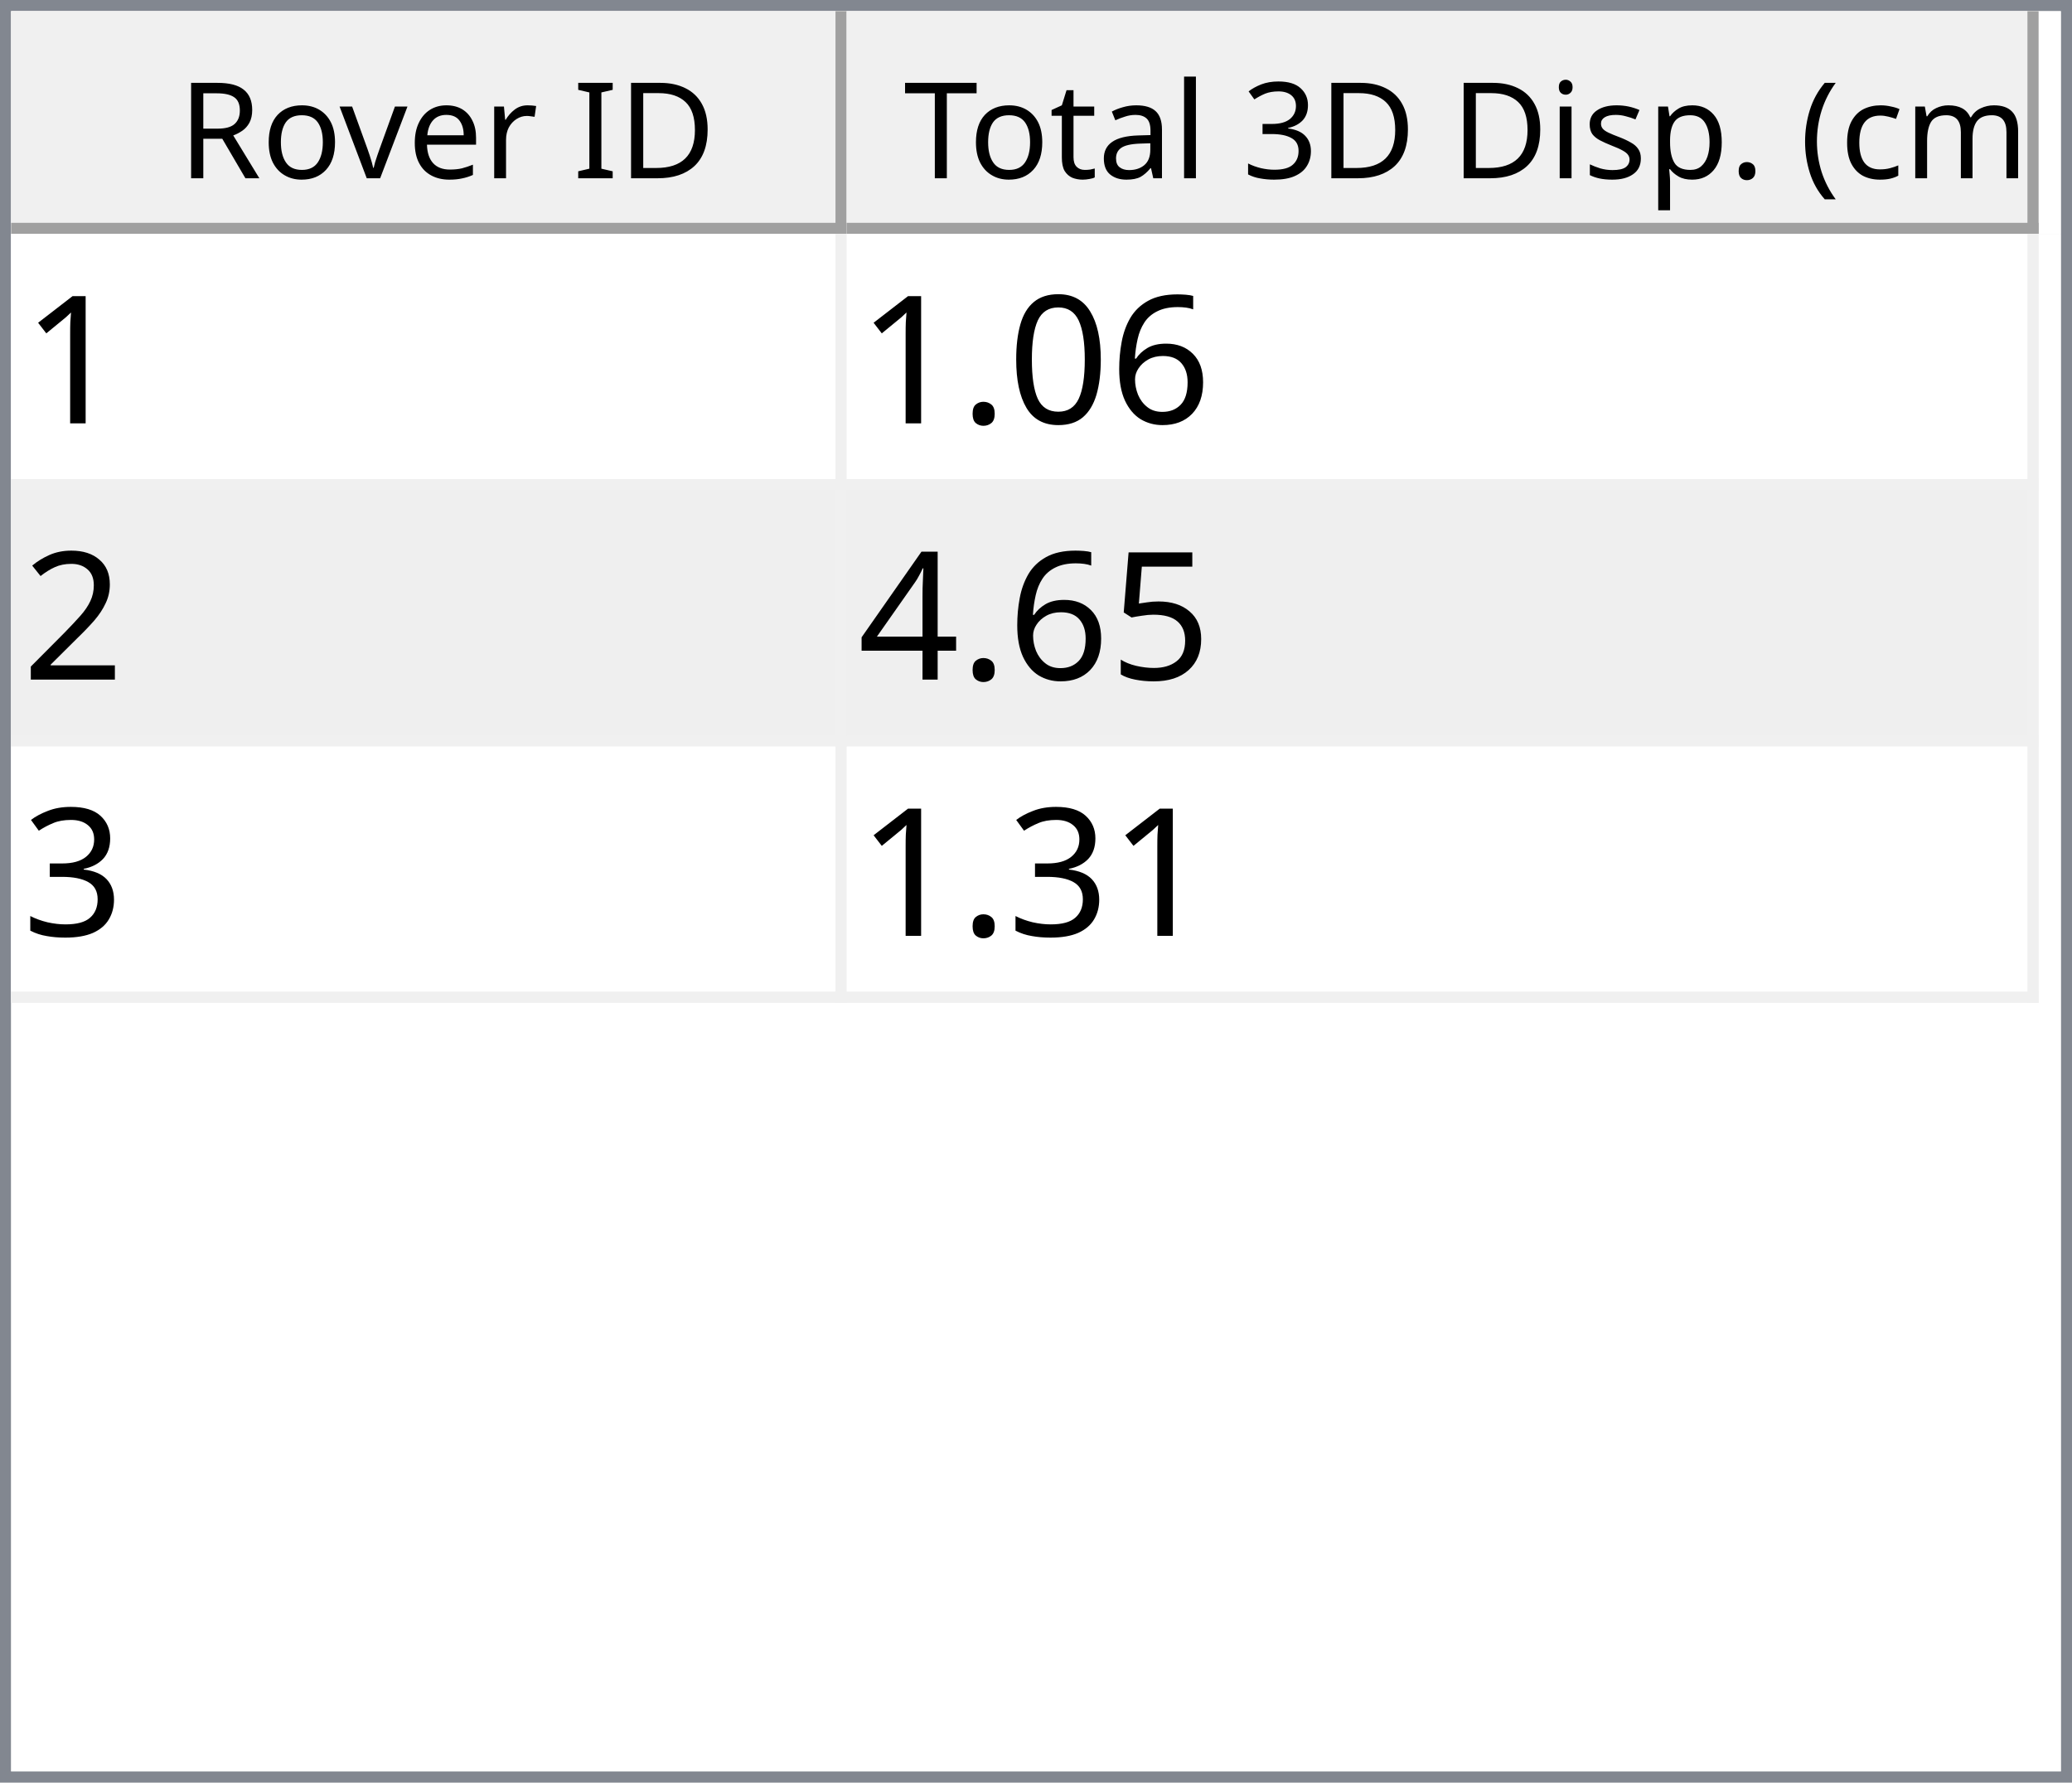
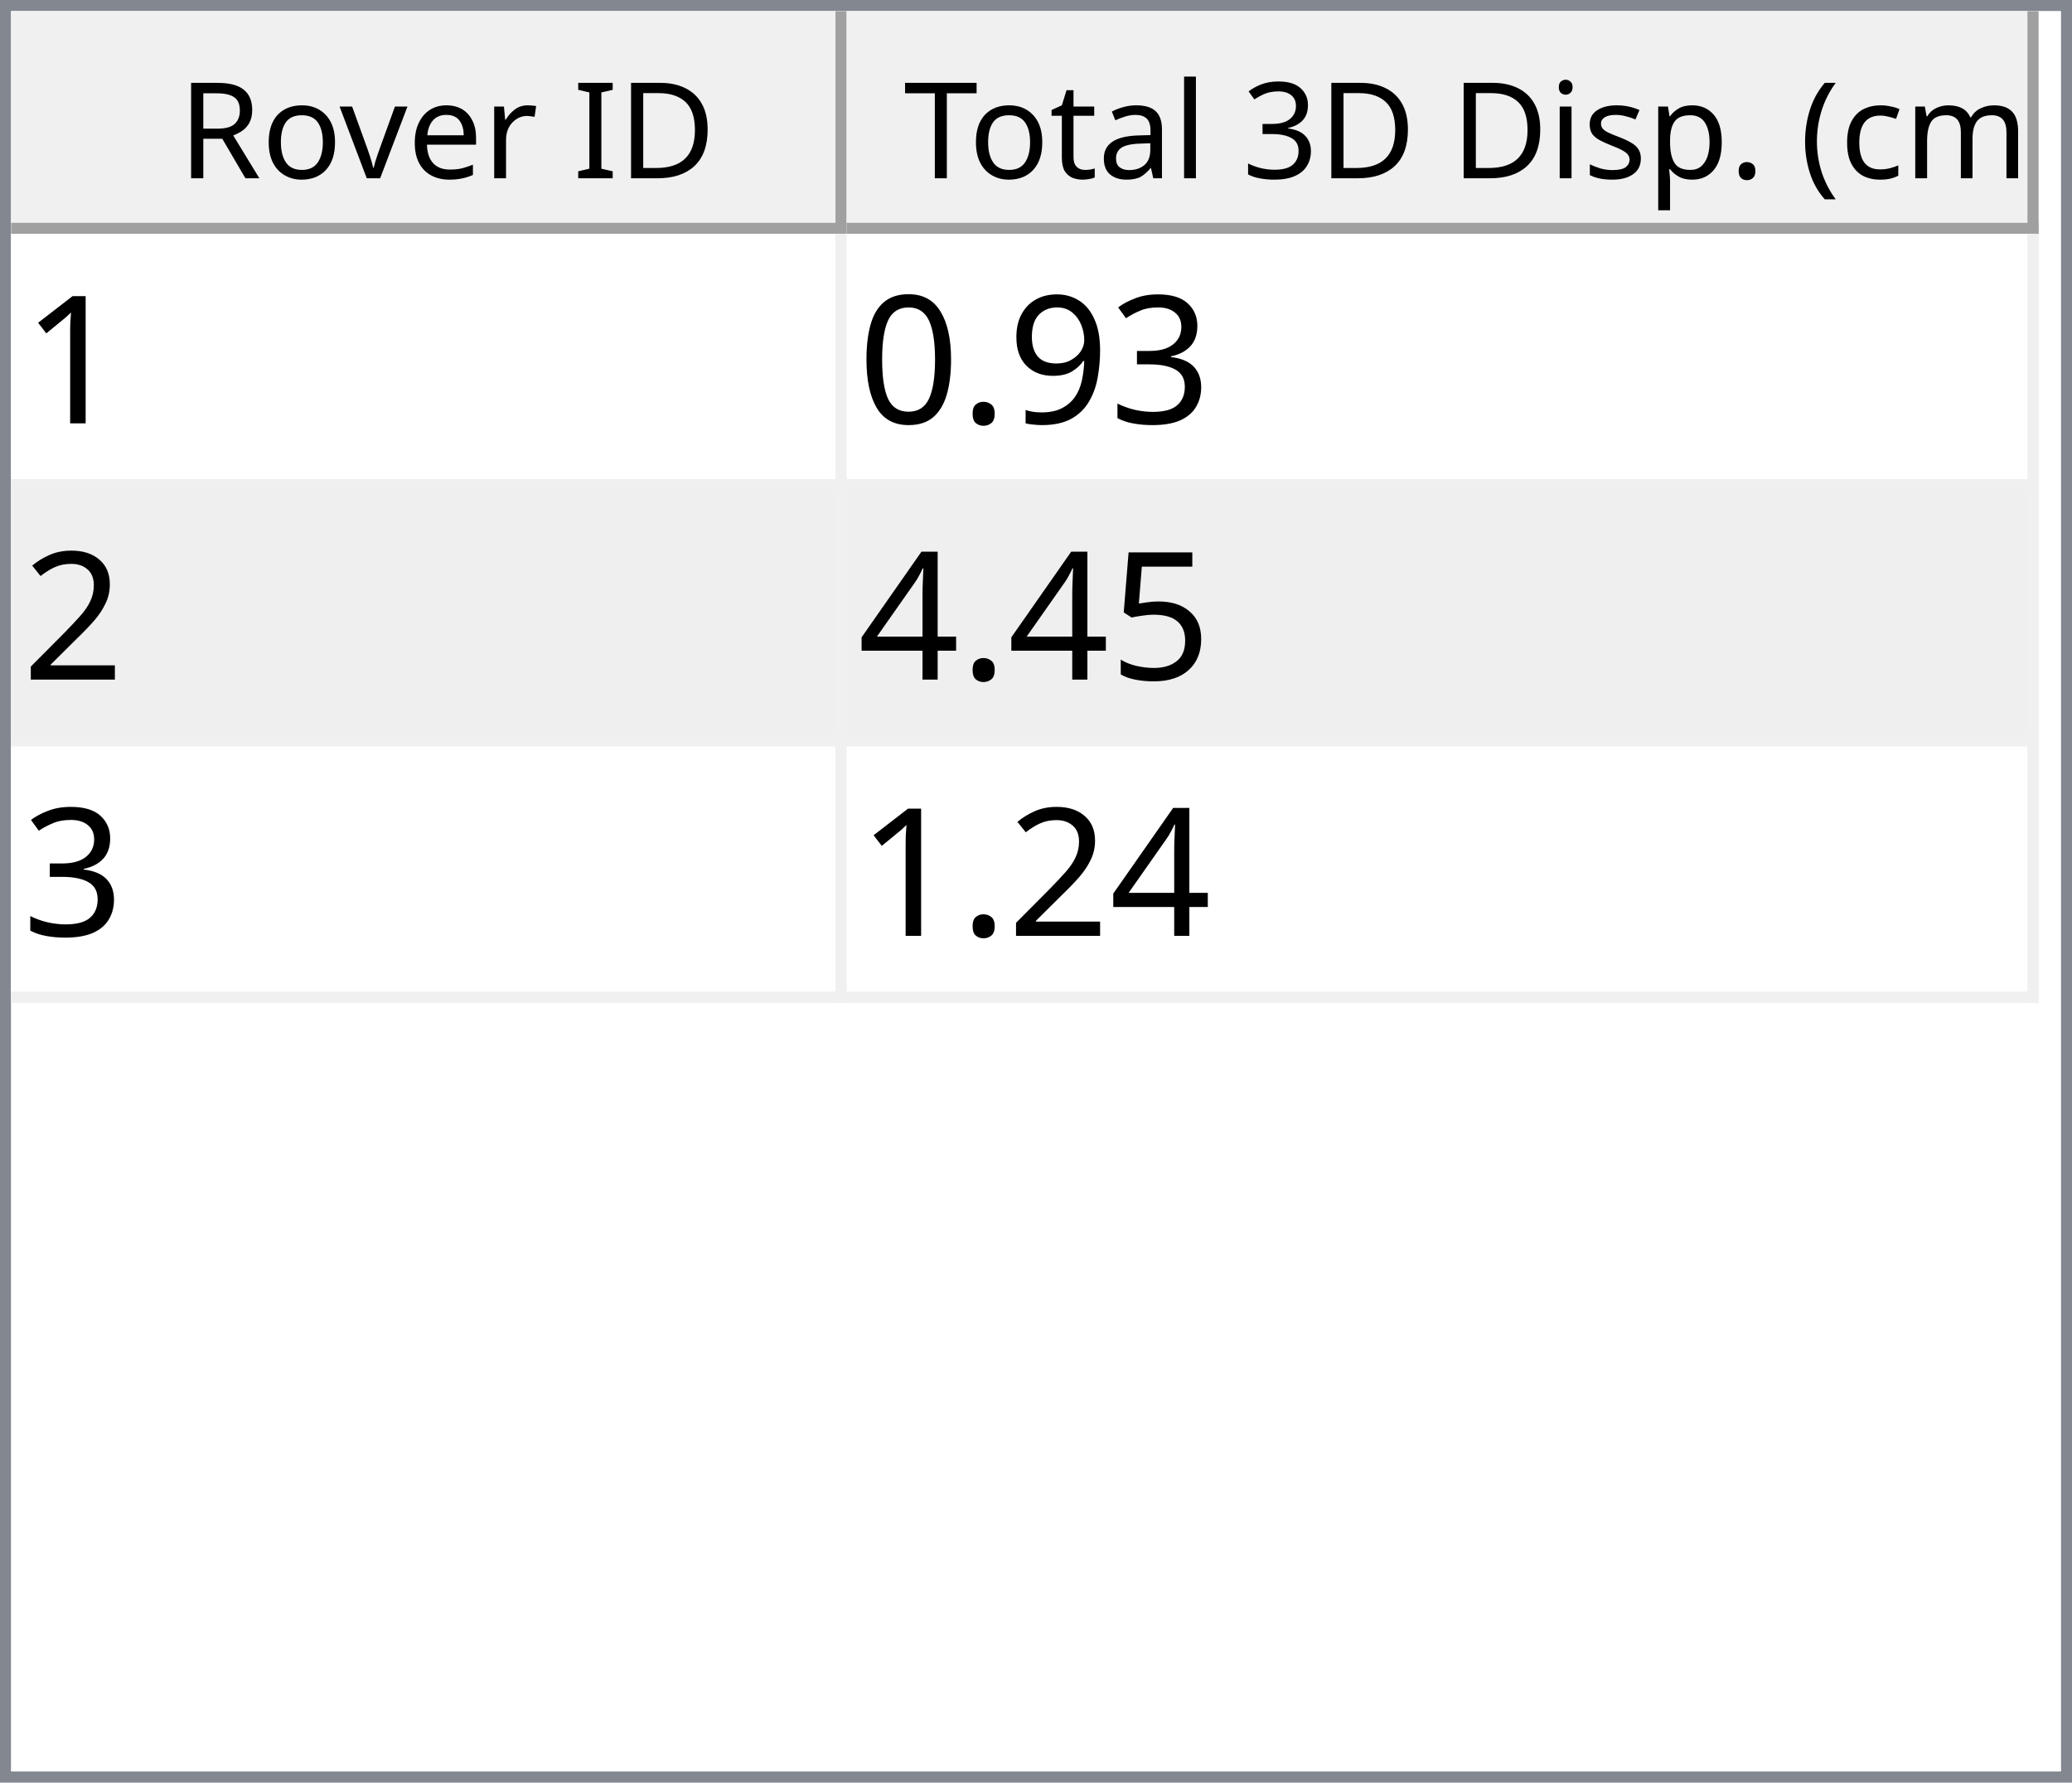
<svg xmlns="http://www.w3.org/2000/svg" style="fill-opacity:1; color-rendering:auto; color-interpolation:auto; text-rendering:auto; stroke:black; stroke-linecap:square; stroke-miterlimit:10; shape-rendering:auto; stroke-opacity:1; fill:black; stroke-dasharray:none; font-weight:normal; stroke-width:1; font-family:'Dialog'; font-style:normal; stroke-linejoin:miter; font-size:12px; stroke-dashoffset:0; image-rendering:auto;" width="186" height="160">
  <defs id="genericDefs" />
  <g>
    <defs id="defs1">
      <clipPath clipPathUnits="userSpaceOnUse" id="clipPath1">
        <path d="M0 0 L186 0 L186 160 L0 160 L0 0 Z" />
      </clipPath>
      <clipPath clipPathUnits="userSpaceOnUse" id="clipPath2">
        <path d="M0 0 L0 160 L186 160 L186 0 Z" />
      </clipPath>
      <clipPath clipPathUnits="userSpaceOnUse" id="clipPath3">
        <path d="M0 0 L0 20 L184 20 L184 0 Z" />
      </clipPath>
      <clipPath clipPathUnits="userSpaceOnUse" id="clipPath4">
        <path d="M0 0 L0 20 L75 20 L75 0 Z" />
      </clipPath>
      <clipPath clipPathUnits="userSpaceOnUse" id="clipPath5">
        <path d="M1 1 L1 19 L74 19 L74 1 Z" />
      </clipPath>
      <clipPath clipPathUnits="userSpaceOnUse" id="clipPath6">
        <path d="M0 0 L0 18 L73 18 L73 0 Z" />
      </clipPath>
      <clipPath clipPathUnits="userSpaceOnUse" id="clipPath7">
        <path d="M-0.5 -0.5 L-0.5 19.5 L74.5 19.5 L74.5 -0.5 Z" />
      </clipPath>
      <clipPath clipPathUnits="userSpaceOnUse" id="clipPath8">
        <path d="M0 0 L0 20 L107 20 L107 0 Z" />
      </clipPath>
      <clipPath clipPathUnits="userSpaceOnUse" id="clipPath9">
        <path d="M1 1 L1 19 L106 19 L106 1 Z" />
      </clipPath>
      <clipPath clipPathUnits="userSpaceOnUse" id="clipPath10">
        <path d="M0 0 L0 18 L105 18 L105 0 Z" />
      </clipPath>
      <clipPath clipPathUnits="userSpaceOnUse" id="clipPath11">
        <path d="M-0.5 -0.5 L-0.5 19.5 L106.5 19.5 L106.5 -0.5 Z" />
      </clipPath>
      <clipPath clipPathUnits="userSpaceOnUse" id="clipPath12">
        <path d="M0 0 L0 138 L184 138 L184 0 Z" />
      </clipPath>
      <clipPath clipPathUnits="userSpaceOnUse" id="clipPath13">
        <path d="M0 0 L0 69 L182 69 L182 0 Z" />
      </clipPath>
      <clipPath clipPathUnits="userSpaceOnUse" id="clipPath14">
        <path d="M-0.5 -0.5 L-0.5 68.5 L181.5 68.5 L181.5 -0.5 Z" />
      </clipPath>
      <clipPath clipPathUnits="userSpaceOnUse" id="clipPath15">
        <path d="M0 0 L0 22 L74 22 L74 0 Z" />
      </clipPath>
      <clipPath clipPathUnits="userSpaceOnUse" id="clipPath16">
        <path d="M0 0 L0 22 L106 22 L106 0 Z" />
      </clipPath>
      <font horiz-adv-x="64.551" id="font1">
        <font-face ascent="107.91" descent="25.098" units-per-em="100" style="font-style:normal; font-family:Segoe UI; font-weight:normal;" />
        <missing-glyph horiz-adv-x="64.551" d="M8.109 0 L8.109 68.266 L56.453 68.266 L56.453 0 L8.109 0 ZM15.328 7.234 L49.219 7.234 L49.219 61.031 L15.328 61.031 L15.328 7.234 Z" />
        <glyph unicode="D" horiz-adv-x="70.117" d="M9.188 0 L9.188 70.016 L28.516 70.016 Q65.531 70.016 65.531 35.891 Q65.531 19.672 55.25 9.836 Q44.969 0 27.734 0 L9.188 0 ZM17.391 62.594 L17.391 7.422 L27.828 7.422 Q41.609 7.422 49.273 14.797 Q56.938 22.172 56.938 35.688 Q56.938 62.594 28.328 62.594 L17.391 62.594 Z" />
        <glyph unicode="I" horiz-adv-x="26.611" d="M17.391 0 L9.188 0 L9.188 70.016 L17.391 70.016 L17.391 0 Z" />
        <glyph unicode=" " horiz-adv-x="27.393" d="" />
        <glyph unicode="r" horiz-adv-x="34.766" d="M34.188 41.891 Q32.078 43.5 28.125 43.5 Q23 43.5 19.555 38.672 Q16.109 33.844 16.109 25.484 L16.109 0 L8.109 0 L8.109 50 L16.109 50 L16.109 39.703 L16.312 39.703 Q18.016 44.969 21.531 47.922 Q25.047 50.875 29.391 50.875 Q32.516 50.875 34.188 50.203 L34.188 41.891 Z" />
        <glyph unicode="e" horiz-adv-x="52.295" d="M48.297 23 L12.984 23 Q13.188 14.656 17.484 10.109 Q21.781 5.562 29.297 5.562 Q37.75 5.562 44.828 11.141 L44.828 3.609 Q38.234 -1.172 27.391 -1.172 Q16.797 -1.172 10.742 5.641 Q4.688 12.453 4.688 24.812 Q4.688 36.469 11.305 43.82 Q17.922 51.172 27.734 51.172 Q37.547 51.172 42.922 44.828 Q48.297 38.484 48.297 27.203 L48.297 23 ZM40.094 29.781 Q40.047 36.719 36.75 40.578 Q33.453 44.438 27.594 44.438 Q21.922 44.438 17.969 40.383 Q14.016 36.328 13.094 29.781 L40.094 29.781 Z" />
        <glyph unicode="v" horiz-adv-x="47.9" d="M47.406 50 L27.484 0 L19.625 0 L0.688 50 L9.469 50 L22.172 13.672 Q23.578 9.672 23.922 6.688 L24.125 6.688 Q24.609 10.453 25.688 13.484 L38.969 50 L47.406 50 Z" />
        <glyph unicode="o" horiz-adv-x="58.594" d="M29 -1.172 Q17.922 -1.172 11.305 5.836 Q4.688 12.844 4.688 24.422 Q4.688 37.016 11.57 44.094 Q18.453 51.172 30.172 51.172 Q41.359 51.172 47.633 44.289 Q53.906 37.406 53.906 25.203 Q53.906 13.234 47.141 6.031 Q40.375 -1.172 29 -1.172 ZM29.594 44.438 Q21.875 44.438 17.383 39.188 Q12.891 33.938 12.891 24.703 Q12.891 15.828 17.43 10.695 Q21.969 5.562 29.594 5.562 Q37.359 5.562 41.531 10.594 Q45.703 15.625 45.703 24.906 Q45.703 34.281 41.531 39.359 Q37.359 44.438 29.594 44.438 Z" />
        <glyph unicode="R" horiz-adv-x="59.814" d="M59.375 0 L49.609 0 L37.891 19.625 Q36.281 22.359 34.766 24.289 Q33.25 26.219 31.664 27.438 Q30.078 28.656 28.25 29.219 Q26.422 29.781 24.125 29.781 L17.391 29.781 L17.391 0 L9.188 0 L9.188 70.016 L30.078 70.016 Q34.672 70.016 38.555 68.867 Q42.438 67.719 45.289 65.375 Q48.141 63.031 49.758 59.547 Q51.375 56.062 51.375 51.375 Q51.375 47.703 50.273 44.656 Q49.172 41.609 47.148 39.211 Q45.125 36.812 42.266 35.133 Q39.406 33.453 35.844 32.516 L35.844 32.328 Q37.594 31.547 38.891 30.547 Q40.188 29.547 41.359 28.18 Q42.531 26.812 43.68 25.078 Q44.828 23.344 46.234 21.047 L59.375 0 ZM17.391 62.594 L17.391 37.203 L28.516 37.203 Q31.594 37.203 34.203 38.133 Q36.812 39.062 38.719 40.797 Q40.625 42.531 41.703 45.047 Q42.781 47.562 42.781 50.688 Q42.781 56.297 39.141 59.445 Q35.5 62.594 28.609 62.594 L17.391 62.594 Z" />
        <glyph unicode=")" horiz-adv-x="30.176" d="M8.297 -15.922 L1.172 -15.922 Q16.406 2.344 16.406 26.812 Q16.406 51.469 1.078 70.016 L8.297 70.016 Q23.531 52.156 23.531 26.703 Q23.531 1.375 8.297 -15.922 Z" />
        <glyph unicode="m" horiz-adv-x="86.133" d="M79.109 0 L71.094 0 L71.094 28.719 Q71.094 37.016 68.531 40.727 Q65.969 44.438 59.906 44.438 Q54.781 44.438 51.195 39.75 Q47.609 35.062 47.609 28.516 L47.609 0 L39.594 0 L39.594 29.688 Q39.594 44.438 28.219 44.438 Q22.953 44.438 19.531 40.016 Q16.109 35.594 16.109 28.516 L16.109 0 L8.109 0 L8.109 50 L16.109 50 L16.109 42.094 L16.312 42.094 Q21.625 51.172 31.844 51.172 Q36.969 51.172 40.773 48.312 Q44.578 45.453 46 40.828 Q51.562 51.172 62.594 51.172 Q79.109 51.172 79.109 30.812 L79.109 0 Z" />
        <glyph unicode="c" horiz-adv-x="46.191" d="M42.188 2.297 Q36.422 -1.172 28.516 -1.172 Q17.828 -1.172 11.258 5.789 Q4.688 12.75 4.688 23.828 Q4.688 36.188 11.766 43.68 Q18.844 51.172 30.672 51.172 Q37.25 51.172 42.281 48.734 L42.281 40.531 Q36.719 44.438 30.375 44.438 Q22.703 44.438 17.797 38.945 Q12.891 33.453 12.891 24.516 Q12.891 15.719 17.508 10.641 Q22.125 5.562 29.891 5.562 Q36.422 5.562 42.188 9.906 L42.188 2.297 Z" />
        <glyph unicode="(" horiz-adv-x="30.176" d="M29.109 -15.922 L21.969 -15.922 Q6.844 1.375 6.844 26.703 Q6.844 52.156 21.969 70.016 L29.203 70.016 Q13.875 51.469 13.875 26.812 Q13.875 2.344 29.109 -15.922 Z" />
        <glyph unicode="." horiz-adv-x="21.68" d="M10.891 -1.078 Q8.641 -1.078 7.055 0.539 Q5.469 2.156 5.469 4.391 Q5.469 6.641 7.055 8.273 Q8.641 9.906 10.891 9.906 Q13.188 9.906 14.797 8.273 Q16.406 6.641 16.406 4.391 Q16.406 2.156 14.797 0.539 Q13.188 -1.078 10.891 -1.078 Z" />
        <glyph unicode="p" horiz-adv-x="58.789" d="M16.312 7.234 L16.109 7.234 L16.109 -23 L8.109 -23 L8.109 50 L16.109 50 L16.109 41.219 L16.312 41.219 Q22.219 51.172 33.594 51.172 Q43.266 51.172 48.688 44.461 Q54.109 37.75 54.109 26.469 Q54.109 13.922 48 6.375 Q41.891 -1.172 31.297 -1.172 Q21.578 -1.172 16.312 7.234 ZM16.109 27.391 L16.109 20.406 Q16.109 14.203 20.141 9.883 Q24.172 5.562 30.375 5.562 Q37.641 5.562 41.773 11.133 Q45.906 16.703 45.906 26.609 Q45.906 34.969 42.047 39.703 Q38.188 44.438 31.594 44.438 Q24.609 44.438 20.359 39.578 Q16.109 34.719 16.109 27.391 Z" />
        <glyph unicode="s" horiz-adv-x="42.432" d="M5.078 1.812 L5.078 10.406 Q11.625 5.562 19.484 5.562 Q30.031 5.562 30.031 12.594 Q30.031 14.594 29.125 15.992 Q28.219 17.391 26.68 18.461 Q25.141 19.531 23.07 20.383 Q21 21.234 18.609 22.172 Q15.281 23.484 12.766 24.828 Q10.25 26.172 8.57 27.859 Q6.891 29.547 6.031 31.695 Q5.172 33.844 5.172 36.719 Q5.172 40.234 6.789 42.945 Q8.406 45.656 11.086 47.484 Q13.766 49.312 17.211 50.242 Q20.656 51.172 24.312 51.172 Q30.812 51.172 35.938 48.922 L35.938 40.828 Q30.422 44.438 23.25 44.438 Q21 44.438 19.195 43.922 Q17.391 43.406 16.094 42.477 Q14.797 41.547 14.086 40.258 Q13.375 38.969 13.375 37.406 Q13.375 35.453 14.086 34.133 Q14.797 32.812 16.164 31.789 Q17.531 30.766 19.484 29.938 Q21.438 29.109 23.922 28.125 Q27.25 26.859 29.883 25.516 Q32.516 24.172 34.375 22.484 Q36.234 20.797 37.234 18.602 Q38.234 16.406 38.234 13.375 Q38.234 9.672 36.602 6.938 Q34.969 4.203 32.234 2.398 Q29.5 0.594 25.93 -0.289 Q22.359 -1.172 18.453 -1.172 Q10.75 -1.172 5.078 1.812 Z" />
        <glyph unicode="i" horiz-adv-x="24.219" d="M12.203 62.703 Q10.062 62.703 8.547 64.164 Q7.031 65.625 7.031 67.875 Q7.031 70.125 8.547 71.609 Q10.062 73.094 12.203 73.094 Q14.406 73.094 15.945 71.609 Q17.484 70.125 17.484 67.875 Q17.484 65.719 15.945 64.211 Q14.406 62.703 12.203 62.703 ZM16.109 0 L8.109 0 L8.109 50 L16.109 50 L16.109 0 Z" />
        <glyph unicode="3" horiz-adv-x="53.906" d="M46.531 19.828 Q46.531 15.094 44.75 11.211 Q42.969 7.328 39.719 4.57 Q36.469 1.812 31.93 0.297 Q27.391 -1.219 21.922 -1.219 Q11.922 -1.219 6 2.594 L6 11.188 Q13.094 5.609 22.219 5.609 Q25.875 5.609 28.828 6.539 Q31.781 7.469 33.906 9.227 Q36.031 10.984 37.18 13.477 Q38.328 15.969 38.328 19.094 Q38.328 32.812 18.797 32.812 L12.984 32.812 L12.984 39.594 L18.5 39.594 Q35.797 39.594 35.797 52.484 Q35.797 64.406 22.609 64.406 Q15.188 64.406 8.688 59.422 L8.688 67.188 Q15.375 71.188 24.609 71.188 Q29 71.188 32.57 69.969 Q36.141 68.75 38.68 66.555 Q41.219 64.359 42.609 61.281 Q44 58.203 44 54.5 Q44 40.672 30.031 36.719 L30.031 36.531 Q33.594 36.141 36.625 34.797 Q39.656 33.453 41.852 31.305 Q44.047 29.156 45.289 26.25 Q46.531 23.344 46.531 19.828 Z" />
        <glyph unicode="l" horiz-adv-x="24.219" d="M16.109 0 L8.109 0 L8.109 74.031 L16.109 74.031 L16.109 0 Z" />
        <glyph unicode="a" horiz-adv-x="50.879" d="M43.891 0 L35.891 0 L35.891 7.812 L35.688 7.812 Q30.469 -1.172 20.312 -1.172 Q12.844 -1.172 8.617 2.781 Q4.391 6.734 4.391 13.281 Q4.391 27.297 20.906 29.594 L35.891 31.688 Q35.891 44.438 25.594 44.438 Q16.547 44.438 9.281 38.281 L9.281 46.484 Q16.656 51.172 26.266 51.172 Q43.891 51.172 43.891 32.516 L43.891 0 ZM35.891 25.297 L23.828 23.641 Q18.266 22.859 15.43 20.875 Q12.594 18.891 12.594 13.875 Q12.594 10.203 15.211 7.883 Q17.828 5.562 22.172 5.562 Q28.125 5.562 32.008 9.742 Q35.891 13.922 35.891 20.312 L35.891 25.297 Z" />
        <glyph unicode="t" horiz-adv-x="33.887" d="M31.297 0.484 Q28.469 -1.078 23.828 -1.078 Q10.688 -1.078 10.688 13.578 L10.688 43.172 L2.094 43.172 L2.094 50 L10.688 50 L10.688 62.203 L18.703 64.797 L18.703 50 L31.297 50 L31.297 43.172 L18.703 43.172 L18.703 14.984 Q18.703 9.969 20.414 7.82 Q22.125 5.672 26.078 5.672 Q29.109 5.672 31.297 7.328 L31.297 0.484 Z" />
        <glyph unicode="T" horiz-adv-x="52.393" d="M50.594 62.594 L30.375 62.594 L30.375 0 L22.172 0 L22.172 62.594 L2 62.594 L2 70.016 L50.594 70.016 L50.594 62.594 Z" />
      </font>
      <font horiz-adv-x="75.0" id="font2">
        <font-face ascent="100.537" descent="21.973" units-per-em="100" style="font-style:normal; font-family:sans-serif; font-weight:normal;" />
        <missing-glyph horiz-adv-x="75.0" d="M12.5 0 L12.5 62.5 L62.5 62.5 L62.5 0 L12.5 0 ZM14.062 1.562 L60.938 1.562 L60.938 60.938 L14.062 60.938 L14.062 1.562 Z" />
        <glyph unicode="1" horiz-adv-x="55.615" d="M37.25 0 L28.469 0 L28.469 56 Q25.297 52.984 20.141 49.953 Q14.984 46.922 10.891 45.406 L10.891 53.906 Q18.266 57.375 23.781 62.305 Q29.297 67.234 31.594 71.875 L37.25 71.875 L37.25 0 Z" />
-         <glyph unicode="6" horiz-adv-x="55.615" d="M49.75 54.047 L41.016 53.375 Q39.844 58.547 37.703 60.891 Q34.125 64.656 28.906 64.656 Q24.703 64.656 21.531 62.312 Q17.391 59.281 14.992 53.469 Q12.594 47.656 12.5 36.922 Q15.672 41.75 20.266 44.094 Q24.859 46.438 29.891 46.438 Q38.672 46.438 44.852 39.969 Q51.031 33.5 51.031 23.25 Q51.031 16.5 48.125 10.719 Q45.219 4.938 40.141 1.859 Q35.062 -1.219 28.609 -1.219 Q17.625 -1.219 10.695 6.859 Q3.766 14.938 3.766 33.5 Q3.766 54.25 11.422 63.672 Q18.109 71.875 29.438 71.875 Q37.891 71.875 43.289 67.141 Q48.688 62.406 49.75 54.047 ZM13.875 23.188 Q13.875 18.656 15.797 14.508 Q17.719 10.359 21.188 8.18 Q24.656 6 28.469 6 Q34.031 6 38.039 10.492 Q42.047 14.984 42.047 22.703 Q42.047 30.125 38.086 34.398 Q34.125 38.672 28.125 38.672 Q22.172 38.672 18.023 34.398 Q13.875 30.125 13.875 23.188 Z" />
+         <glyph unicode="3" horiz-adv-x="55.615" d="M4.203 18.891 L12.984 20.062 Q14.5 12.594 18.141 9.297 Q21.781 6 27 6 Q33.203 6 37.477 10.297 Q41.75 14.594 41.75 20.953 Q41.75 27 37.797 30.93 Q33.844 34.859 27.734 34.859 Q25.25 34.859 21.531 33.891 L22.516 41.609 Q23.391 41.5 23.922 41.5 Q29.547 41.5 34.039 44.43 Q38.531 47.359 38.531 53.469 Q38.531 58.297 35.258 61.477 Q31.984 64.656 26.812 64.656 Q21.688 64.656 18.266 61.43 Q14.844 58.203 13.875 51.766 L5.078 53.328 Q6.688 62.156 12.398 67.016 Q18.109 71.875 26.609 71.875 Q32.469 71.875 37.398 69.359 Q42.328 66.844 44.945 62.5 Q47.562 58.156 47.562 53.266 Q47.562 48.641 45.07 44.828 Q42.578 41.016 37.703 38.766 Q44.047 37.312 47.562 32.695 Q51.078 28.078 51.078 21.141 Q51.078 11.766 44.242 5.25 Q37.406 -1.266 26.953 -1.266 Q17.531 -1.266 11.305 4.352 Q5.078 9.969 4.203 18.891 Z" />
+         <glyph unicode="9" horiz-adv-x="55.615" d="M5.469 16.547 L13.922 17.328 Q14.984 11.375 18.016 8.688 Q21.047 6 25.781 6 Q29.828 6 32.883 7.859 Q35.938 9.719 37.891 12.82 Q39.844 15.922 41.164 21.195 Q42.484 26.469 42.484 31.938 Q42.484 32.516 42.438 33.688 Q39.797 29.5 35.234 26.883 Q30.672 24.266 25.344 24.266 Q16.453 24.266 10.305 30.711 Q4.156 37.156 4.156 47.703 Q4.156 58.594 10.578 65.234 Q17 71.875 26.656 71.875 Q33.641 71.875 39.43 68.117 Q45.219 64.359 48.219 57.398 Q51.219 50.438 51.219 37.25 Q51.219 23.531 48.242 15.406 Q45.266 7.281 39.383 3.031 Q33.5 -1.219 25.594 -1.219 Q17.188 -1.219 11.867 3.445 Q6.547 8.109 5.469 16.547 ZM41.453 48.141 Q41.453 55.719 37.43 60.156 Q33.406 64.594 27.734 64.594 Q21.875 64.594 17.531 59.812 Q13.188 55.031 13.188 47.406 Q13.188 40.578 17.312 36.305 Q21.438 32.031 27.484 32.031 Q33.594 32.031 37.523 36.305 Q41.453 40.578 41.453 48.141 Z" />
+         <glyph unicode="." horiz-adv-x="27.783" d="M9.078 0 L9.078 10.016 L19.094 10.016 L19.094 0 L9.078 0 Z" />
        <glyph unicode="0" horiz-adv-x="55.615" d="M4.156 35.297 Q4.156 48 6.766 55.742 Q9.375 63.484 14.523 67.68 Q19.672 71.875 27.484 71.875 Q33.25 71.875 37.594 69.555 Q41.938 67.234 44.773 62.867 Q47.609 58.5 49.219 52.227 Q50.828 45.953 50.828 35.297 Q50.828 22.703 48.242 14.969 Q45.656 7.234 40.508 3.008 Q35.359 -1.219 27.484 -1.219 Q17.141 -1.219 11.234 6.203 Q4.156 15.141 4.156 35.297 ZM13.188 35.297 Q13.188 17.672 17.312 11.836 Q21.438 6 27.484 6 Q33.547 6 37.672 11.859 Q41.797 17.719 41.797 35.297 Q41.797 52.984 37.672 58.789 Q33.547 64.594 27.391 64.594 Q21.344 64.594 17.719 59.469 Q13.188 52.938 13.188 35.297 Z" />
-         <glyph unicode="." horiz-adv-x="27.783" d="M9.078 0 L9.078 10.016 L19.094 10.016 L19.094 0 L9.078 0 Z" />
        <glyph unicode="2" horiz-adv-x="55.615" d="M50.344 8.453 L50.344 0 L3.031 0 Q2.938 3.172 4.047 6.109 Q5.859 10.938 9.836 15.625 Q13.812 20.312 21.344 26.469 Q33.016 36.031 37.117 41.625 Q41.219 47.219 41.219 52.203 Q41.219 57.422 37.477 61.008 Q33.734 64.594 27.734 64.594 Q21.391 64.594 17.578 60.789 Q13.766 56.984 13.719 50.25 L4.688 51.172 Q5.609 61.281 11.664 66.578 Q17.719 71.875 27.938 71.875 Q38.234 71.875 44.242 66.164 Q50.25 60.453 50.25 52 Q50.25 47.703 48.492 43.555 Q46.734 39.406 42.656 34.812 Q38.578 30.219 29.109 22.219 Q21.188 15.578 18.945 13.211 Q16.703 10.844 15.234 8.453 L50.344 8.453 Z" />
        <glyph unicode="5" horiz-adv-x="55.615" d="M4.156 18.75 L13.375 19.531 Q14.406 12.797 18.141 9.398 Q21.875 6 27.156 6 Q33.5 6 37.891 10.789 Q42.281 15.578 42.281 23.484 Q42.281 31 38.062 35.352 Q33.844 39.703 27 39.703 Q22.75 39.703 19.336 37.773 Q15.922 35.844 13.969 32.766 L5.719 33.844 L12.641 70.609 L48.25 70.609 L48.25 62.203 L19.672 62.203 L15.828 42.969 Q22.266 47.469 29.344 47.469 Q38.719 47.469 45.164 40.969 Q51.609 34.469 51.609 24.266 Q51.609 14.547 45.953 7.469 Q39.062 -1.219 27.156 -1.219 Q17.391 -1.219 11.211 4.25 Q5.031 9.719 4.156 18.75 Z" />
        <glyph unicode="4" horiz-adv-x="55.615" d="M32.328 0 L32.328 17.141 L1.266 17.141 L1.266 25.203 L33.938 71.578 L41.109 71.578 L41.109 25.203 L50.781 25.203 L50.781 17.141 L41.109 17.141 L41.109 0 L32.328 0 ZM32.328 25.203 L32.328 57.469 L9.906 25.203 L32.328 25.203 Z" />
-         <glyph unicode="3" horiz-adv-x="55.615" d="M4.203 18.891 L12.984 20.062 Q14.5 12.594 18.141 9.297 Q21.781 6 27 6 Q33.203 6 37.477 10.297 Q41.75 14.594 41.75 20.953 Q41.75 27 37.797 30.93 Q33.844 34.859 27.734 34.859 Q25.25 34.859 21.531 33.891 L22.516 41.609 Q23.391 41.5 23.922 41.5 Q29.547 41.5 34.039 44.43 Q38.531 47.359 38.531 53.469 Q38.531 58.297 35.258 61.477 Q31.984 64.656 26.812 64.656 Q21.688 64.656 18.266 61.43 Q14.844 58.203 13.875 51.766 L5.078 53.328 Q6.688 62.156 12.398 67.016 Q18.109 71.875 26.609 71.875 Q32.469 71.875 37.398 69.359 Q42.328 66.844 44.945 62.5 Q47.562 58.156 47.562 53.266 Q47.562 48.641 45.07 44.828 Q42.578 41.016 37.703 38.766 Q44.047 37.312 47.562 32.695 Q51.078 28.078 51.078 21.141 Q51.078 11.766 44.242 5.25 Q37.406 -1.266 26.953 -1.266 Q17.531 -1.266 11.305 4.352 Q5.078 9.969 4.203 18.891 Z" />
      </font>
    </defs>
    <g style="fill:white; stroke:white;">
      <rect x="0" y="0" width="186" style="clip-path:url(#clipPath1); stroke:none;" height="160" />
    </g>
    <g style="fill:white; text-rendering:optimizeSpeed; color-rendering:optimizeSpeed; image-rendering:optimizeSpeed; shape-rendering:crispEdges; stroke:white; color-interpolation:sRGB;">
      <rect x="0" width="186" height="160" y="0" style="stroke:none;" />
      <path style="stroke:none;" d="M0 160 L186 160 L186 0 L0 0 Z" />
    </g>
    <g style="fill:rgb(240,240,240); font-family:'Segoe UI'; stroke:rgb(240,240,240);">
      <rect x="0" y="0" width="186" style="clip-path:url(#clipPath2); stroke:none;" height="160" />
    </g>
    <g style="fill:rgb(130,135,144); font-family:'Segoe UI'; stroke:rgb(130,135,144);">
      <path d="M0 0 L186 0 L186 160 L0 160 L0 0 ZM1 1 L185 1 L185 159 L1 159 L1 1 Z" style="fill-rule:evenodd; clip-path:url(#clipPath2); stroke:none;" />
    </g>
    <g style="fill:white; font-family:'Segoe UI'; stroke:white;" transform="translate(1,1)">
      <rect x="0" y="0" width="184" style="clip-path:url(#clipPath3); stroke:none;" height="20" />
    </g>
    <g style="fill:rgb(240,240,240); font-family:'Segoe UI'; stroke:rgb(240,240,240);" transform="translate(1,1)">
      <rect x="0" y="0" width="75" style="clip-path:url(#clipPath4); stroke:none;" height="20" />
    </g>
    <g style="font-family:'Segoe UI';" transform="translate(2,2)">
      <text x="14" xml:space="preserve" y="14" style="clip-path:url(#clipPath6); stroke:none;">Rover ID</text>
    </g>
    <g style="fill:rgb(160,160,160); font-family:'Segoe UI'; stroke:rgb(160,160,160); stroke-linejoin:bevel;" transform="translate(1.5,1.5)">
      <line x1="74" x2="74" y1="0" style="fill:none; clip-path:url(#clipPath7);" y2="19" />
    </g>
    <g style="fill:rgb(160,160,160); font-family:'Segoe UI'; stroke:rgb(160,160,160); stroke-linejoin:bevel;" transform="matrix(1,0,0,1,1,1) translate(0.5,0.5)">
      <line x1="0" x2="74" y1="19" style="fill:none; clip-path:url(#clipPath7);" y2="19" />
    </g>
    <g style="fill:rgb(240,240,240); font-family:'Segoe UI'; stroke:rgb(240,240,240);" transform="translate(76,1)">
      <rect x="0" y="0" width="107" style="clip-path:url(#clipPath8); stroke:none;" height="20" />
    </g>
    <g style="font-family:'Segoe UI';" transform="translate(77,2)">
      <text x="1" xml:space="preserve" y="14" style="clip-path:url(#clipPath10); stroke:none;"> Total 3D Disp. (cm)</text>
    </g>
    <g style="fill:rgb(160,160,160); font-family:'Segoe UI'; stroke:rgb(160,160,160); stroke-linejoin:bevel;" transform="translate(76.5,1.5)">
      <line x1="106" x2="106" y1="0" style="fill:none; clip-path:url(#clipPath11);" y2="19" />
    </g>
    <g style="fill:rgb(160,160,160); font-family:'Segoe UI'; stroke:rgb(160,160,160); stroke-linejoin:bevel;" transform="matrix(1,0,0,1,76,1) translate(0.5,0.5)">
      <line x1="0" x2="106" y1="19" style="fill:none; clip-path:url(#clipPath11);" y2="19" />
    </g>
    <g style="fill:white; font-family:'Segoe UI'; stroke:white;" transform="translate(1,21)">
      <rect x="0" y="0" width="184" style="clip-path:url(#clipPath12); stroke:none;" height="138" />
    </g>
    <g style="fill:rgb(240,240,240); font-size:16px; font-family:sans-serif; stroke:rgb(240,240,240);" transform="translate(1,21)">
      <rect x="0" y="0" width="182" style="clip-path:url(#clipPath13); stroke:none;" height="69" />
      <line transform="translate(0.5,0.5)" x1="0" x2="181" y1="22" style="clip-path:url(#clipPath14); fill:none; stroke-linejoin:bevel;" y2="22" />
    </g>
    <g transform="matrix(1,0,0,1,1,21) translate(0.5,0.5)" style="fill:rgb(240,240,240); font-size:16px; font-family:sans-serif; stroke:rgb(240,240,240); stroke-linejoin:bevel;">
      <line x1="0" x2="181" y1="45" style="fill:none; clip-path:url(#clipPath14);" y2="45" />
    </g>
    <g transform="matrix(1,0,0,1,1,21) translate(0.5,0.5)" style="fill:rgb(240,240,240); font-size:16px; font-family:sans-serif; stroke:rgb(240,240,240); stroke-linejoin:bevel;">
      <line x1="0" x2="181" y1="68" style="fill:none; clip-path:url(#clipPath14);" y2="68" />
    </g>
    <g transform="matrix(1,0,0,1,1,21) translate(0.5,0.5)" style="fill:rgb(240,240,240); font-size:16px; font-family:sans-serif; stroke:rgb(240,240,240); stroke-linejoin:bevel;">
      <line x1="74" x2="74" y1="0" style="fill:none; clip-path:url(#clipPath14);" y2="68" />
    </g>
    <g transform="matrix(1,0,0,1,1,21) translate(0.5,0.5)" style="fill:rgb(240,240,240); font-size:16px; font-family:sans-serif; stroke:rgb(240,240,240); stroke-linejoin:bevel;">
      <line x1="181" x2="181" y1="0" style="fill:none; clip-path:url(#clipPath14);" y2="68" />
    </g>
    <g style="fill:white; font-size:16px; font-family:sans-serif; stroke:white;" transform="matrix(1,0,0,1,1,21)">
      <rect x="0" y="0" width="74" style="clip-path:url(#clipPath15); stroke:none;" height="22" />
      <text x="1" y="17" style="fill:black; clip-path:url(#clipPath15); stroke:none;" xml:space="preserve">1</text>
    </g>
    <g style="fill:white; font-size:16px; font-family:sans-serif; stroke:white;" transform="matrix(1,0,0,1,1,21) translate(75,0)">
      <rect x="0" y="0" width="106" style="clip-path:url(#clipPath16); stroke:none;" height="22" />
-       <text x="1" y="17" style="fill:black; clip-path:url(#clipPath16); stroke:none;" xml:space="preserve">1.06</text>
+       <text x="1" y="17" style="fill:black; clip-path:url(#clipPath16); stroke:none;" xml:space="preserve">0.93</text>
    </g>
    <g style="fill:rgb(239,239,239); font-size:16px; font-family:sans-serif; stroke:rgb(239,239,239);" transform="matrix(1,0,0,1,1,21) translate(0,23)">
      <rect x="0" y="0" width="74" style="clip-path:url(#clipPath15); stroke:none;" height="22" />
      <text x="1" y="17" style="fill:black; clip-path:url(#clipPath15); stroke:none;" xml:space="preserve">2</text>
    </g>
    <g style="fill:rgb(239,239,239); font-size:16px; font-family:sans-serif; stroke:rgb(239,239,239);" transform="matrix(1,0,0,1,1,21) translate(75,23)">
      <rect x="0" y="0" width="106" style="clip-path:url(#clipPath16); stroke:none;" height="22" />
-       <text x="1" y="17" style="fill:black; clip-path:url(#clipPath16); stroke:none;" xml:space="preserve">4.65</text>
+       <text x="1" y="17" style="fill:black; clip-path:url(#clipPath16); stroke:none;" xml:space="preserve">4.45</text>
    </g>
    <g style="fill:white; font-size:16px; font-family:sans-serif; stroke:white;" transform="matrix(1,0,0,1,1,21) translate(0,46)">
      <rect x="0" y="0" width="74" style="clip-path:url(#clipPath15); stroke:none;" height="22" />
      <text x="1" y="17" style="fill:black; clip-path:url(#clipPath15); stroke:none;" xml:space="preserve">3</text>
    </g>
    <g style="fill:white; font-size:16px; font-family:sans-serif; stroke:white;" transform="matrix(1,0,0,1,1,21) translate(75,46)">
      <rect x="0" y="0" width="106" style="clip-path:url(#clipPath16); stroke:none;" height="22" />
-       <text x="1" y="17" style="fill:black; clip-path:url(#clipPath16); stroke:none;" xml:space="preserve">1.31</text>
+       <text x="1" y="17" style="fill:black; clip-path:url(#clipPath16); stroke:none;" xml:space="preserve">1.24</text>
    </g>
  </g>
</svg>
